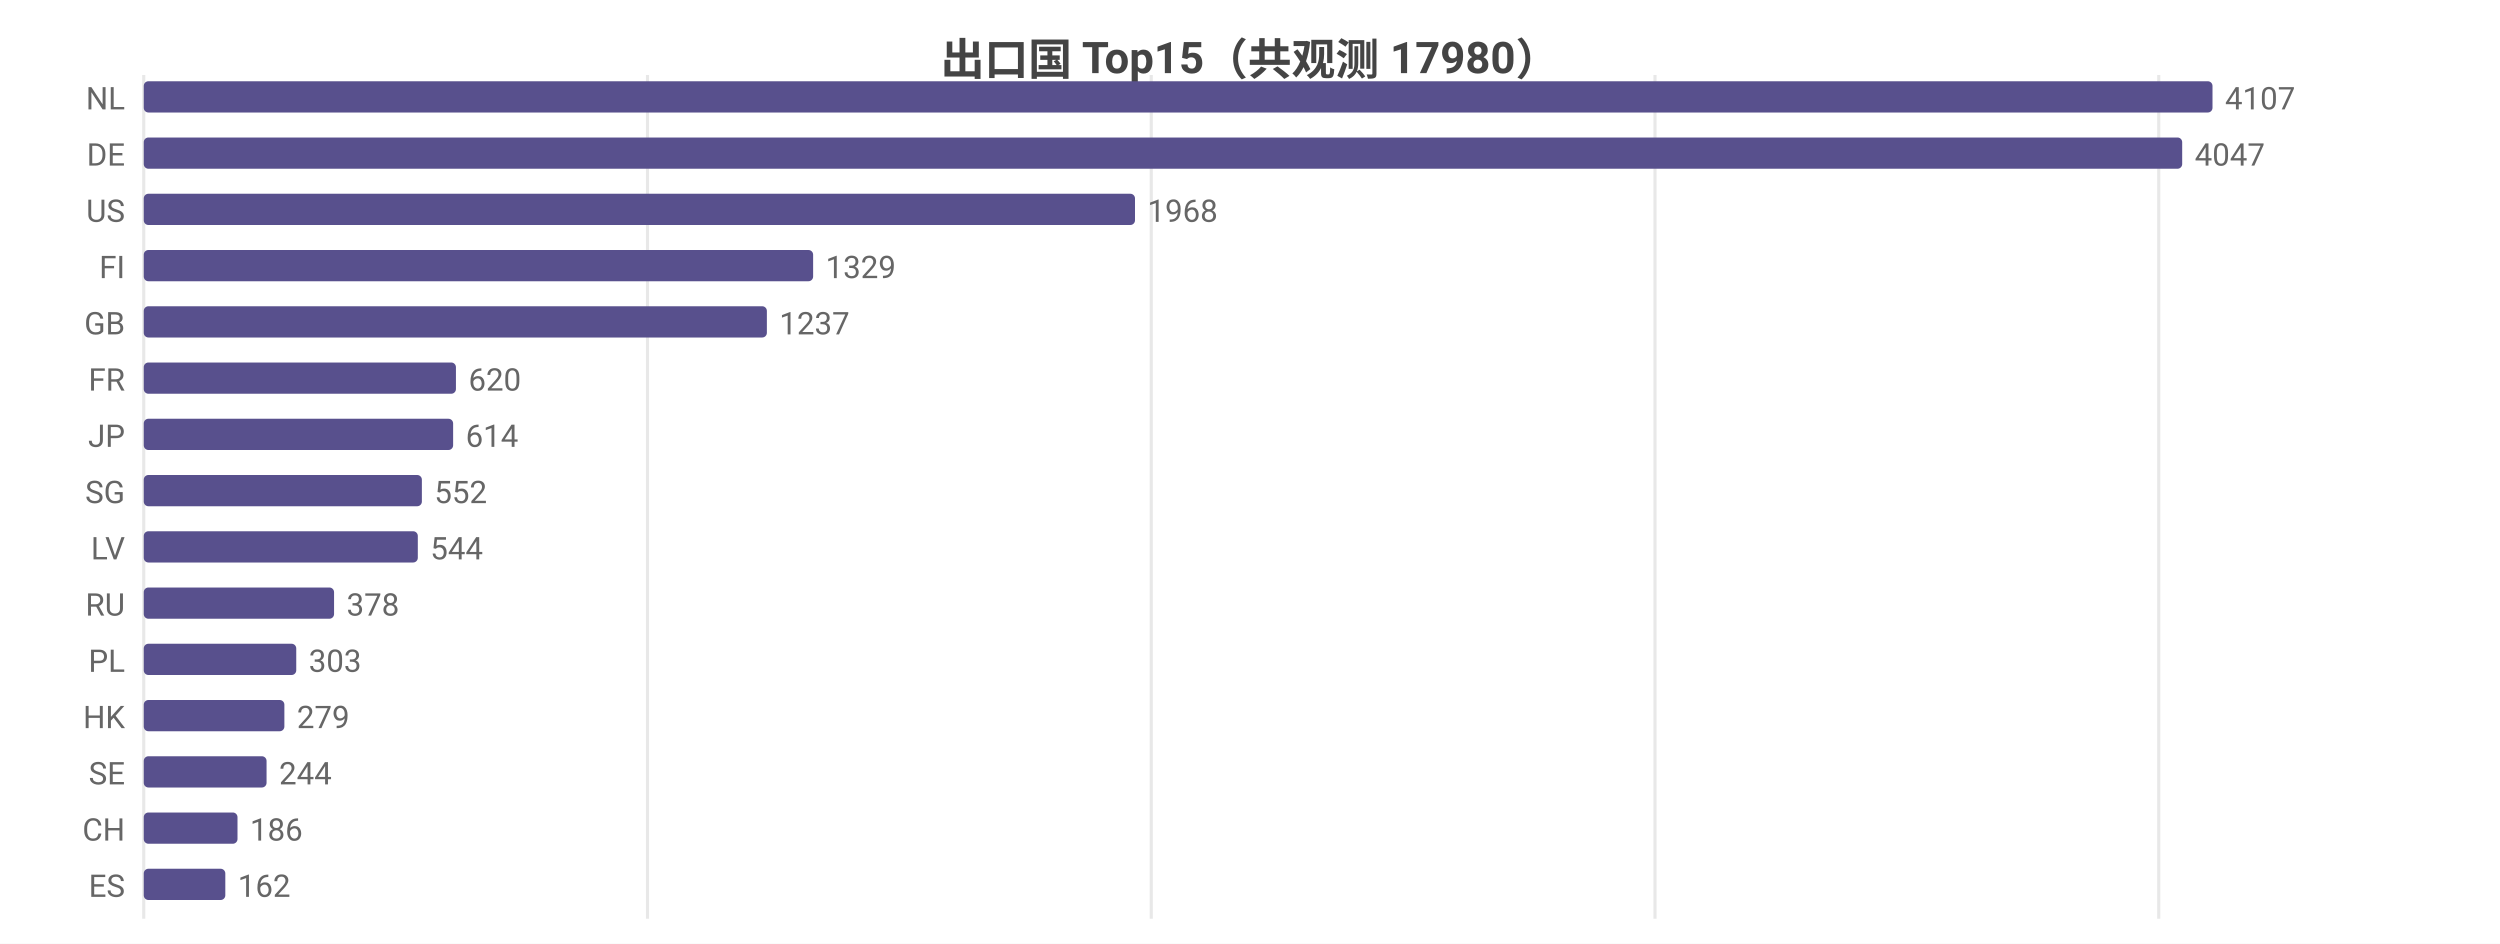
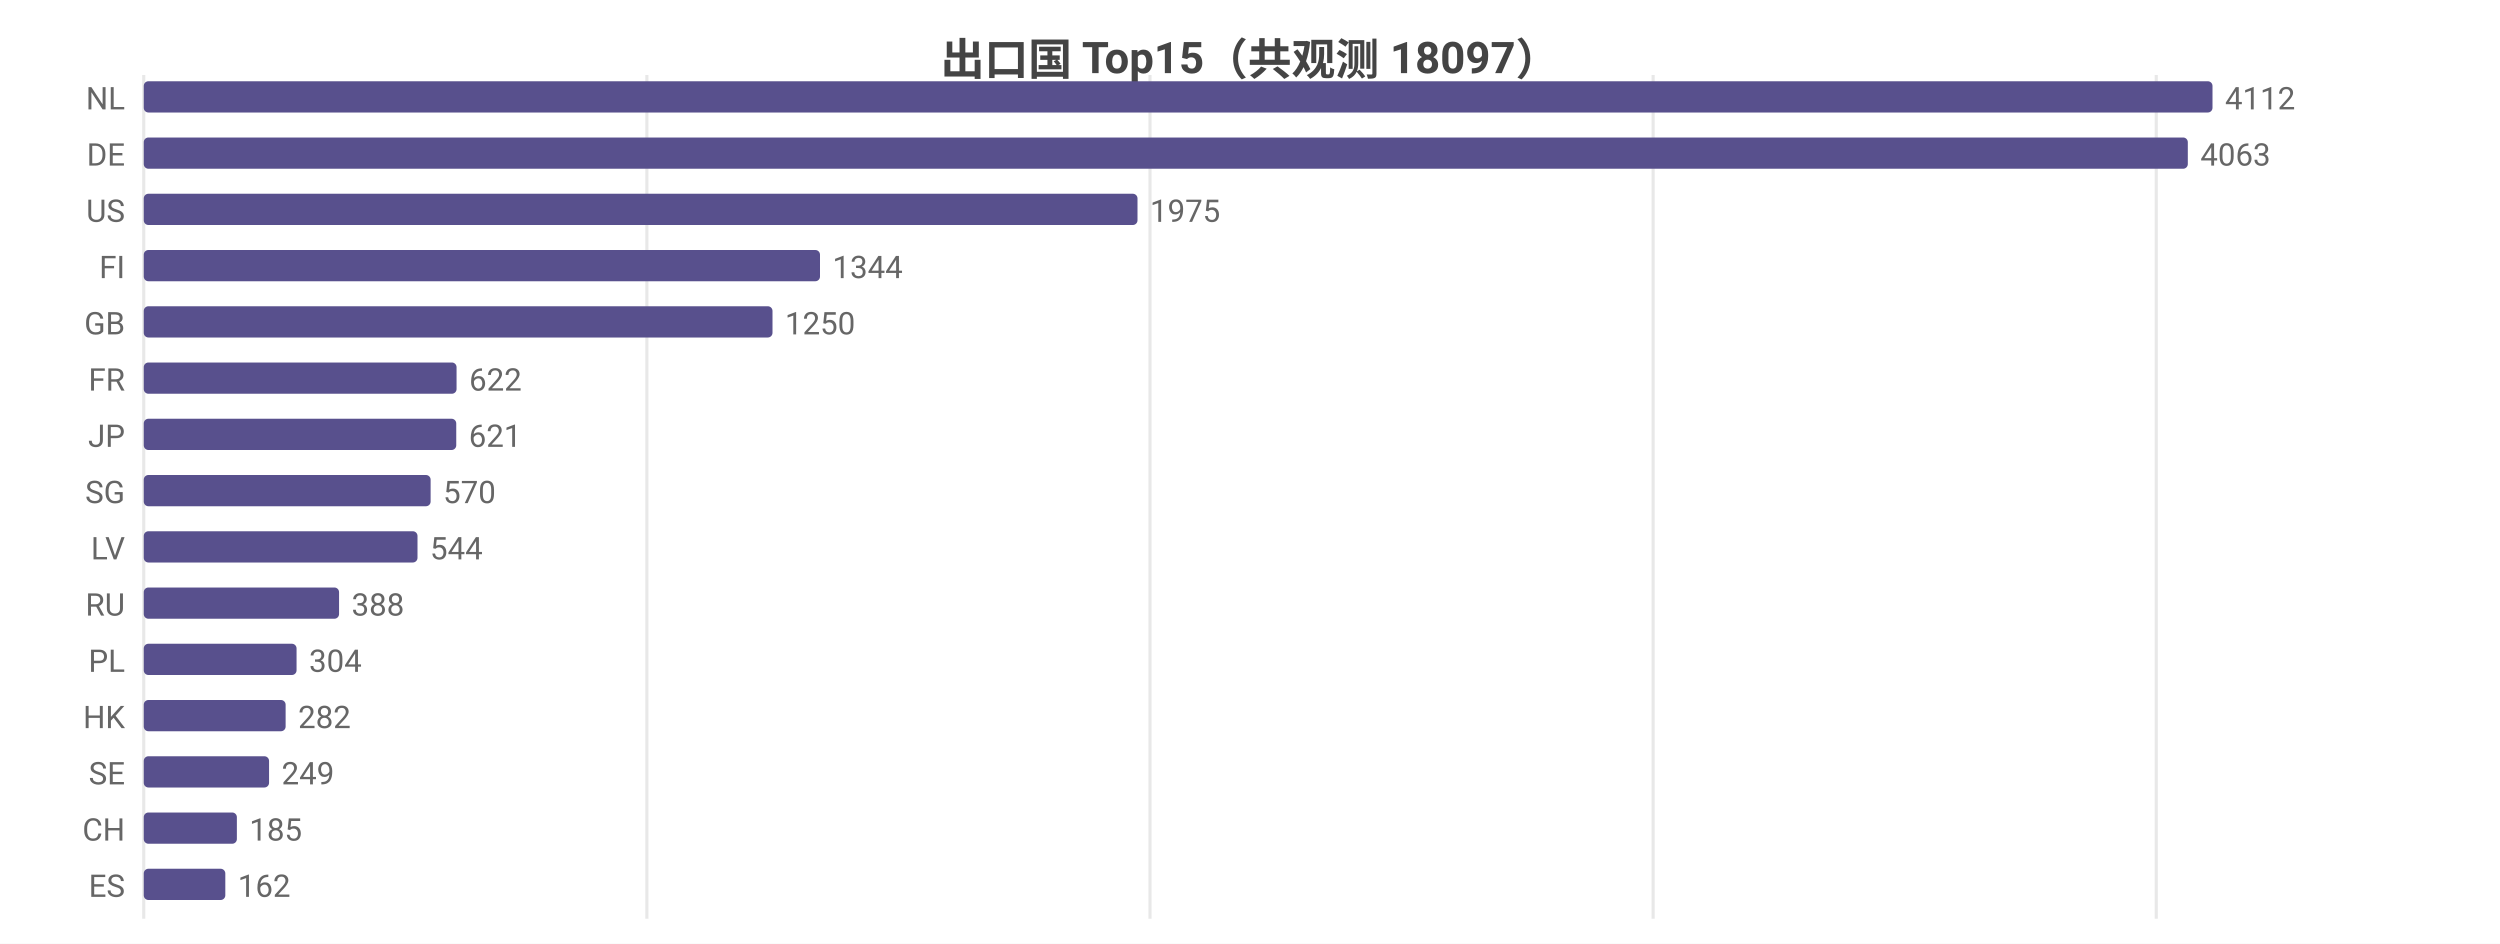
<svg xmlns="http://www.w3.org/2000/svg" width="800" height="302" viewBox="0 0 800 302">
  <rect width="800" height="302" fill="#ffffff" />
  <style>text{font-family:system-ui,-apple-system,'Segoe UI',Roboto,'PingFang SC','Microsoft YaHei','Noto Sans CJK SC',sans-serif}.g{stroke:#e8e8e8;stroke-width:1}.a{stroke:#999;stroke-width:1}.t{font-size:10px;fill:#666}.m{font-size:10px;text-anchor:middle;fill:#666}.e{font-size:10px;text-anchor:end;fill:#666}.l{font-size:11px;fill:#333}.tt{font-size:14px;font-weight:600;text-anchor:middle;fill:#444}.em{font-size:13px;text-anchor:middle;fill:#999}</style>
-   <text class="tt" x="400.0" y="24">出口国 Top15（共观测 17980）</text>
+   <text class="tt" x="400.0" y="24">出口国 Top15（共观测 18097）</text>
  <line class="g" x1="46" y1="24" x2="46" y2="294" />
-   <line class="g" x1="207.2" y1="24" x2="207.2" y2="294" />
-   <line class="g" x1="368.4" y1="24" x2="368.4" y2="294" />
-   <line class="g" x1="529.6" y1="24" x2="529.6" y2="294" />
-   <line class="g" x1="690.8" y1="24" x2="690.8" y2="294" />
+   <line class="g" x1="207.0" y1="24" x2="207.0" y2="294" />
+   <line class="g" x1="368.0" y1="24" x2="368.0" y2="294" />
+   <line class="g" x1="529.0" y1="24" x2="529.0" y2="294" />
+   <line class="g" x1="690.0" y1="24" x2="690.0" y2="294" />
  <text class="e" x="40" y="35">NL</text>
  <rect x="46" y="26" width="662" height="10" fill="#58508d" rx="1.5" />
-   <text class="t" x="712" y="35">4107</text>
+   <text class="t" x="712" y="35">4112</text>
  <text class="e" x="40" y="53">DE</text>
-   <rect x="46" y="44" width="652.3" height="10" fill="#58508d" rx="1.5" />
-   <text class="t" x="702.3" y="53">4047</text>
+   <rect x="46" y="44" width="654.1" height="10" fill="#58508d" rx="1.5" />
+   <text class="t" x="704.1" y="53">4063</text>
  <text class="e" x="40" y="71">US</text>
-   <rect x="46" y="62" width="317.2" height="10" fill="#58508d" rx="1.5" />
-   <text class="t" x="367.2" y="71">1968</text>
+   <rect x="46" y="62" width="318.0" height="10" fill="#58508d" rx="1.5" />
+   <text class="t" x="368.0" y="71">1975</text>
  <text class="e" x="40" y="89">FI</text>
-   <rect x="46" y="80" width="214.2" height="10" fill="#58508d" rx="1.5" />
-   <text class="t" x="264.2" y="89">1329</text>
+   <rect x="46" y="80" width="216.4" height="10" fill="#58508d" rx="1.5" />
+   <text class="t" x="266.4" y="89">1344</text>
  <text class="e" x="40" y="107">GB</text>
-   <rect x="46" y="98" width="199.4" height="10" fill="#58508d" rx="1.5" />
-   <text class="t" x="249.4" y="107">1237</text>
+   <rect x="46" y="98" width="201.2" height="10" fill="#58508d" rx="1.5" />
+   <text class="t" x="251.2" y="107">1250</text>
  <text class="e" x="40" y="125">FR</text>
-   <rect x="46" y="116" width="99.9" height="10" fill="#58508d" rx="1.5" />
-   <text class="t" x="149.9" y="125">620</text>
+   <rect x="46" y="116" width="100.1" height="10" fill="#58508d" rx="1.5" />
+   <text class="t" x="150.1" y="125">622</text>
  <text class="e" x="40" y="143">JP</text>
-   <rect x="46" y="134" width="99.0" height="10" fill="#58508d" rx="1.5" />
-   <text class="t" x="149.0" y="143">614</text>
+   <rect x="46" y="134" width="100.0" height="10" fill="#58508d" rx="1.5" />
+   <text class="t" x="150.0" y="143">621</text>
  <text class="e" x="40" y="161">SG</text>
-   <rect x="46" y="152" width="89.0" height="10" fill="#58508d" rx="1.5" />
-   <text class="t" x="139.0" y="161">552</text>
+   <rect x="46" y="152" width="91.8" height="10" fill="#58508d" rx="1.5" />
+   <text class="t" x="141.8" y="161">570</text>
  <text class="e" x="40" y="179">LV</text>
-   <rect x="46" y="170" width="87.7" height="10" fill="#58508d" rx="1.5" />
-   <text class="t" x="137.7" y="179">544</text>
+   <rect x="46" y="170" width="87.6" height="10" fill="#58508d" rx="1.5" />
+   <text class="t" x="137.6" y="179">544</text>
  <text class="e" x="40" y="197">RU</text>
-   <rect x="46" y="188" width="60.9" height="10" fill="#58508d" rx="1.5" />
-   <text class="t" x="110.9" y="197">378</text>
+   <rect x="46" y="188" width="62.5" height="10" fill="#58508d" rx="1.5" />
+   <text class="t" x="112.5" y="197">388</text>
  <text class="e" x="40" y="215">PL</text>
-   <rect x="46" y="206" width="48.8" height="10" fill="#58508d" rx="1.5" />
-   <text class="t" x="98.8" y="215">303</text>
+   <rect x="46" y="206" width="48.9" height="10" fill="#58508d" rx="1.5" />
+   <text class="t" x="98.9" y="215">304</text>
  <text class="e" x="40" y="233">HK</text>
-   <rect x="46" y="224" width="45.0" height="10" fill="#58508d" rx="1.5" />
-   <text class="t" x="95.0" y="233">279</text>
+   <rect x="46" y="224" width="45.4" height="10" fill="#58508d" rx="1.5" />
+   <text class="t" x="95.4" y="233">282</text>
  <text class="e" x="40" y="251">SE</text>
-   <rect x="46" y="242" width="39.3" height="10" fill="#58508d" rx="1.5" />
-   <text class="t" x="89.3" y="251">244</text>
+   <rect x="46" y="242" width="40.1" height="10" fill="#58508d" rx="1.5" />
+   <text class="t" x="90.1" y="251">249</text>
  <text class="e" x="40" y="269">CH</text>
-   <rect x="46" y="260" width="30.0" height="10" fill="#58508d" rx="1.5" />
-   <text class="t" x="80.0" y="269">186</text>
+   <rect x="46" y="260" width="29.8" height="10" fill="#58508d" rx="1.5" />
+   <text class="t" x="79.8" y="269">185</text>
  <text class="e" x="40" y="287">ES</text>
  <rect x="46" y="278" width="26.1" height="10" fill="#58508d" rx="1.5" />
  <text class="t" x="76.1" y="287">162</text>
</svg>
